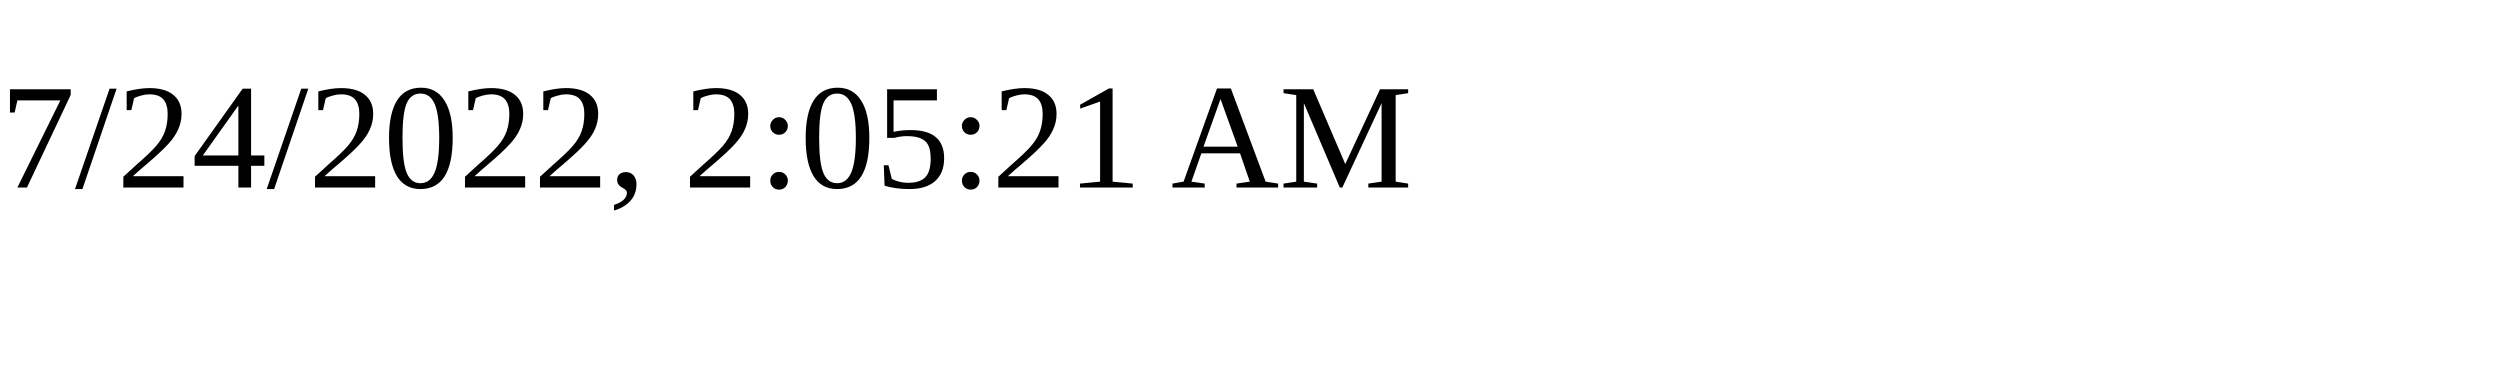
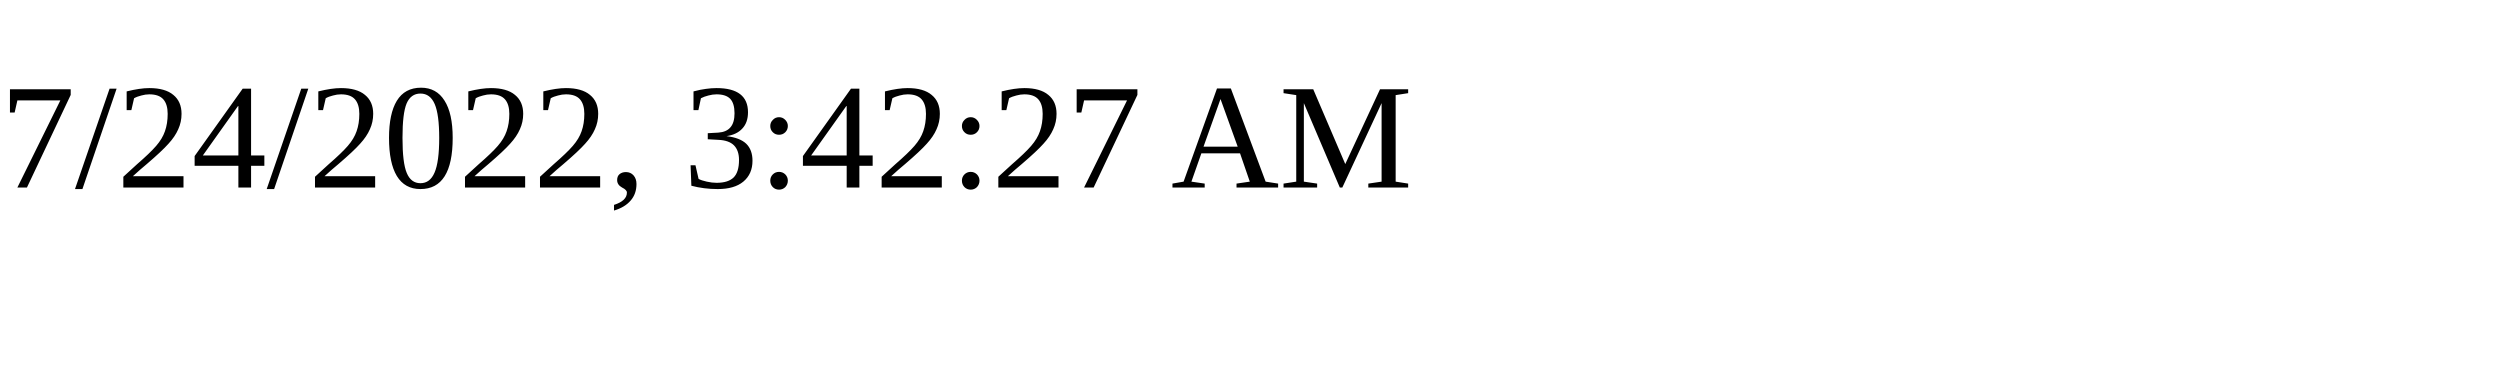
<svg xmlns="http://www.w3.org/2000/svg" height="30" width="200">
-   <text x="0" y="15">7/24/2022, 2:05:21 AM</text>
+   <text x="0" y="15">7/24/2022, 3:42:27 AM</text>
</svg>
